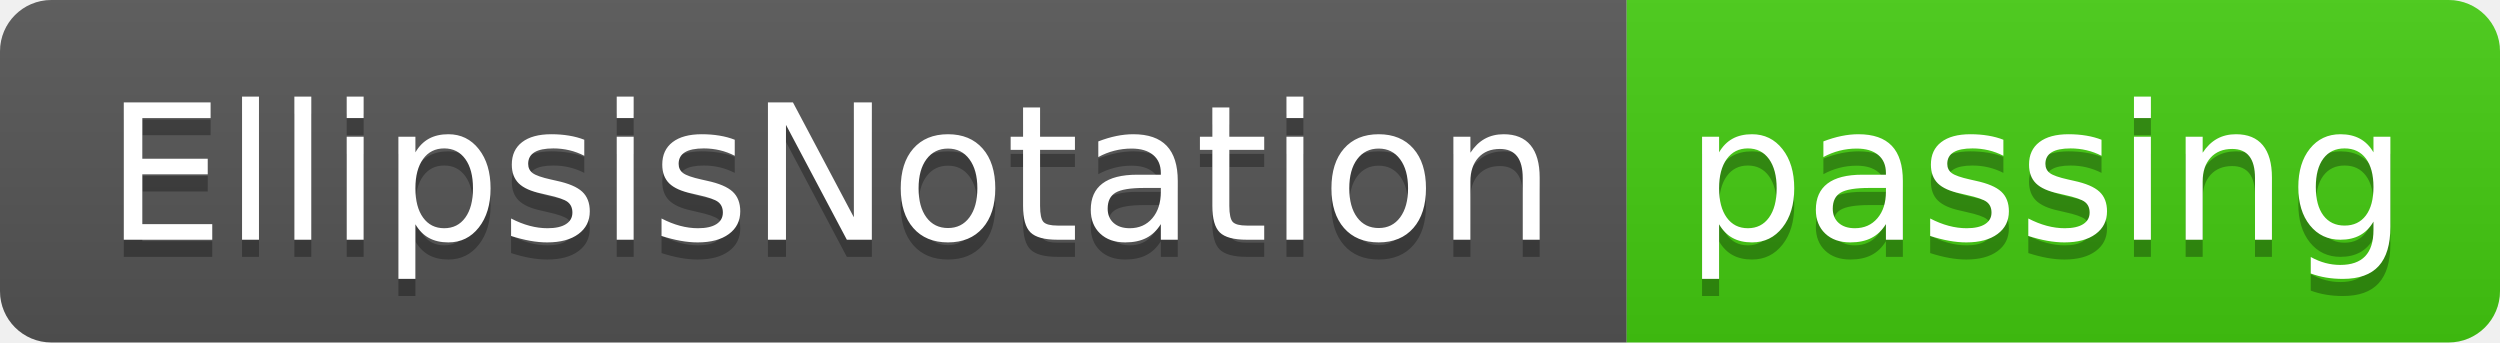
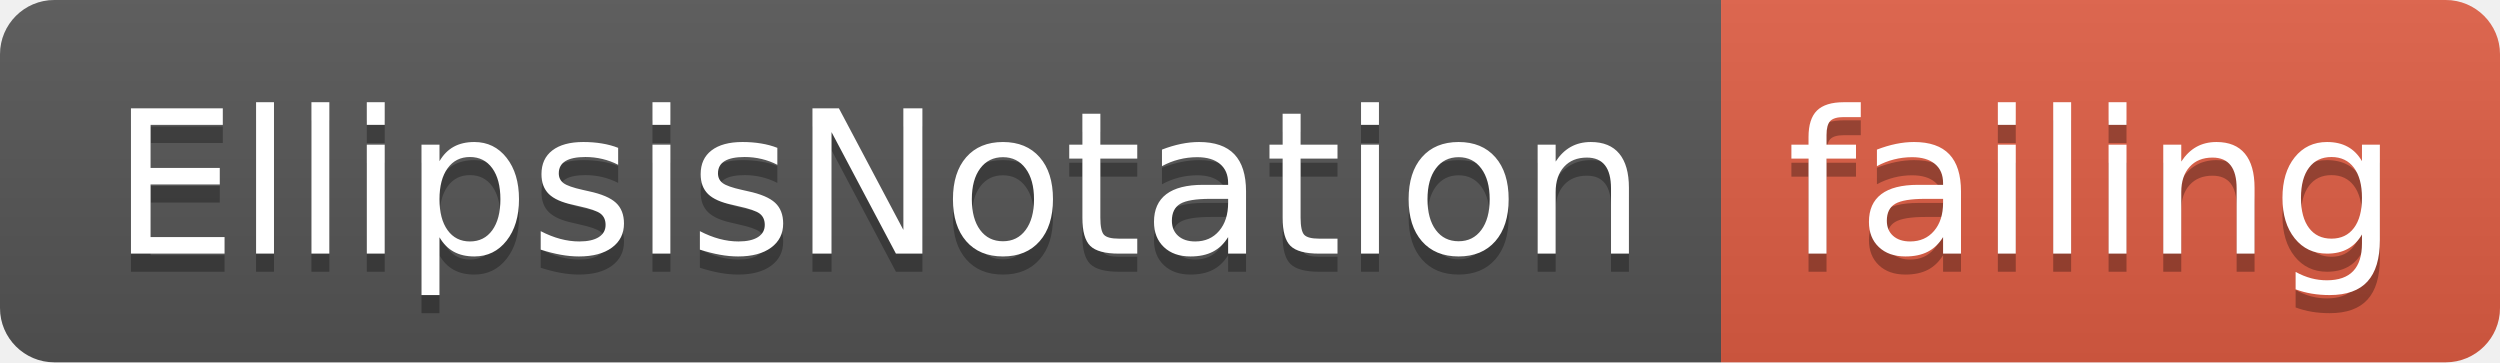
- <svg xmlns="http://www.w3.org/2000/svg" width="146" height="20">
+ <svg xmlns="http://www.w3.org/2000/svg" width="138" height="20">
  <linearGradient id="smooth" x2="0" y2="100%">
    <stop offset="0" stop-color="#bbb" stop-opacity=".1" />
    <stop offset="1" stop-opacity=".1" />
  </linearGradient>
  <clipPath id="round">
-     <rect width="146" height="20" rx="3" fill="#fff" />
+     <rect width="138" height="20" rx="3" fill="#fff" />
  </clipPath>
  <g clip-path="url(#round)">
    <rect width="95" height="20" fill="#555" />
-     <rect x="95" width="51" height="20" fill="#4c1" />
-     <rect width="146" height="20" fill="url(#smooth)" />
+     <rect x="95" width="43" height="20" fill="#e05d44" />
+     <rect width="138" height="20" fill="url(#smooth)" />
  </g>
  <g fill="#fff" text-anchor="middle" font-family="DejaVu Sans,Verdana,Geneva,sans-serif" font-size="110">
    <text x="485" y="150" fill="#010101" fill-opacity=".3" transform="scale(0.1)" textLength="850" lengthAdjust="spacing">EllipsisNotation</text>
    <text x="485" y="140" transform="scale(0.1)" textLength="850" lengthAdjust="spacing">EllipsisNotation</text>
-     <text x="1195" y="150" fill="#010101" fill-opacity=".3" transform="scale(0.1)" textLength="410" lengthAdjust="spacing">passing</text>
-     <text x="1195" y="140" transform="scale(0.1)" textLength="410" lengthAdjust="spacing">passing</text>
+     <text x="1155" y="150" fill="#010101" fill-opacity=".3" transform="scale(0.1)" textLength="330" lengthAdjust="spacing">failing</text>
+     <text x="1155" y="140" transform="scale(0.1)" textLength="330" lengthAdjust="spacing">failing</text>
  </g>
</svg>
